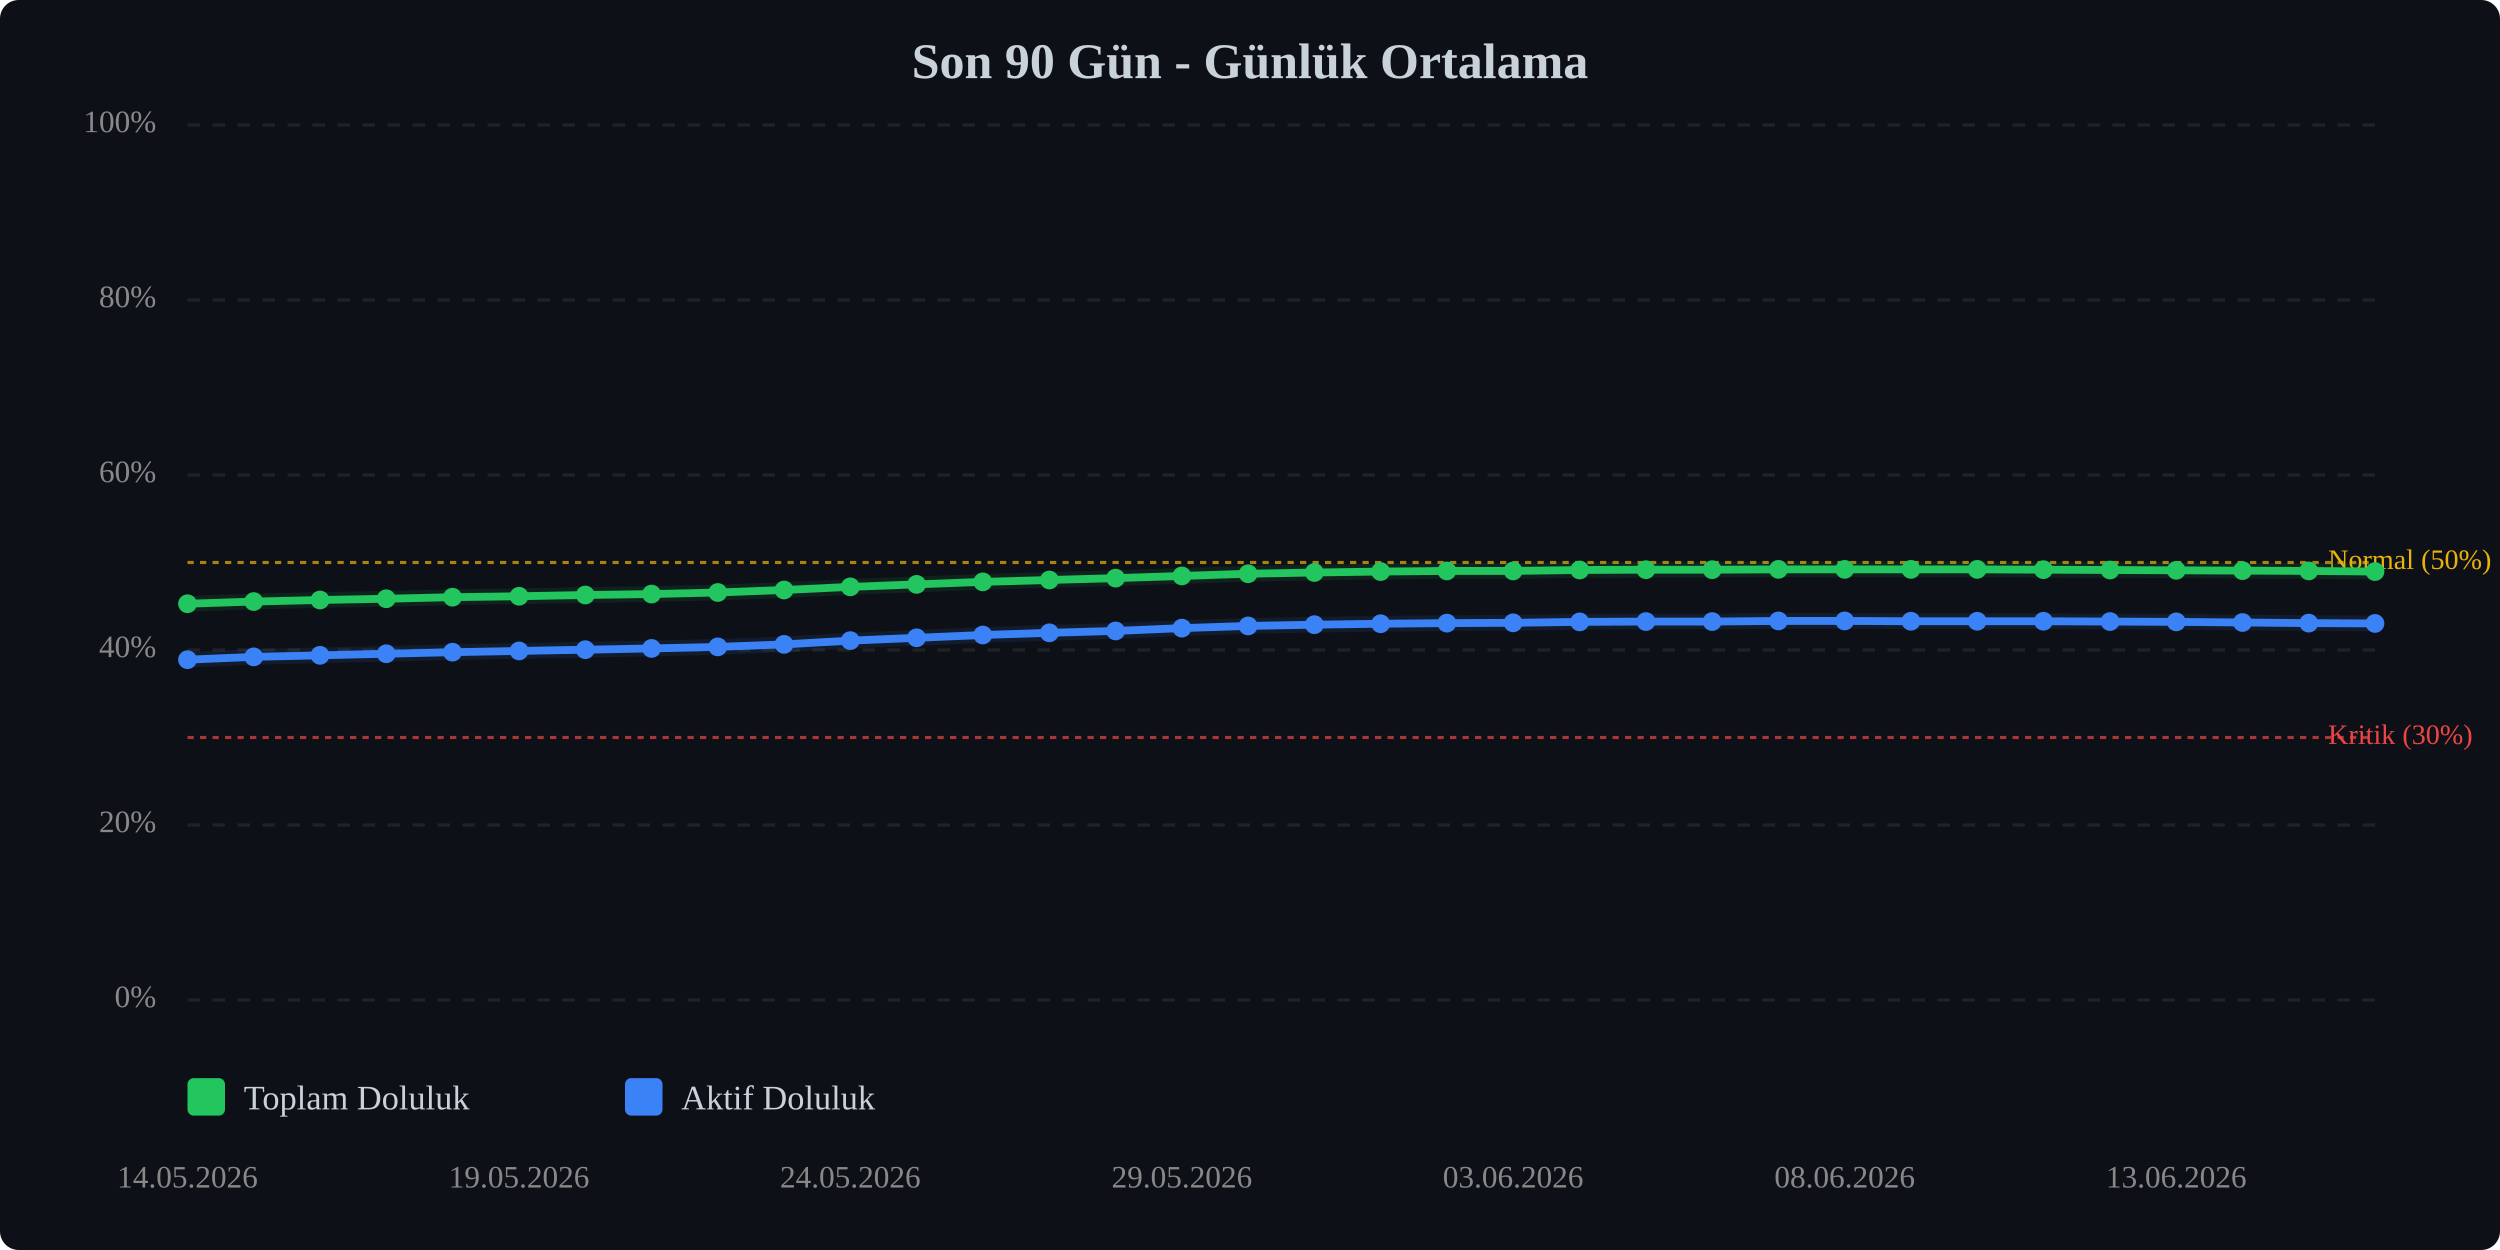
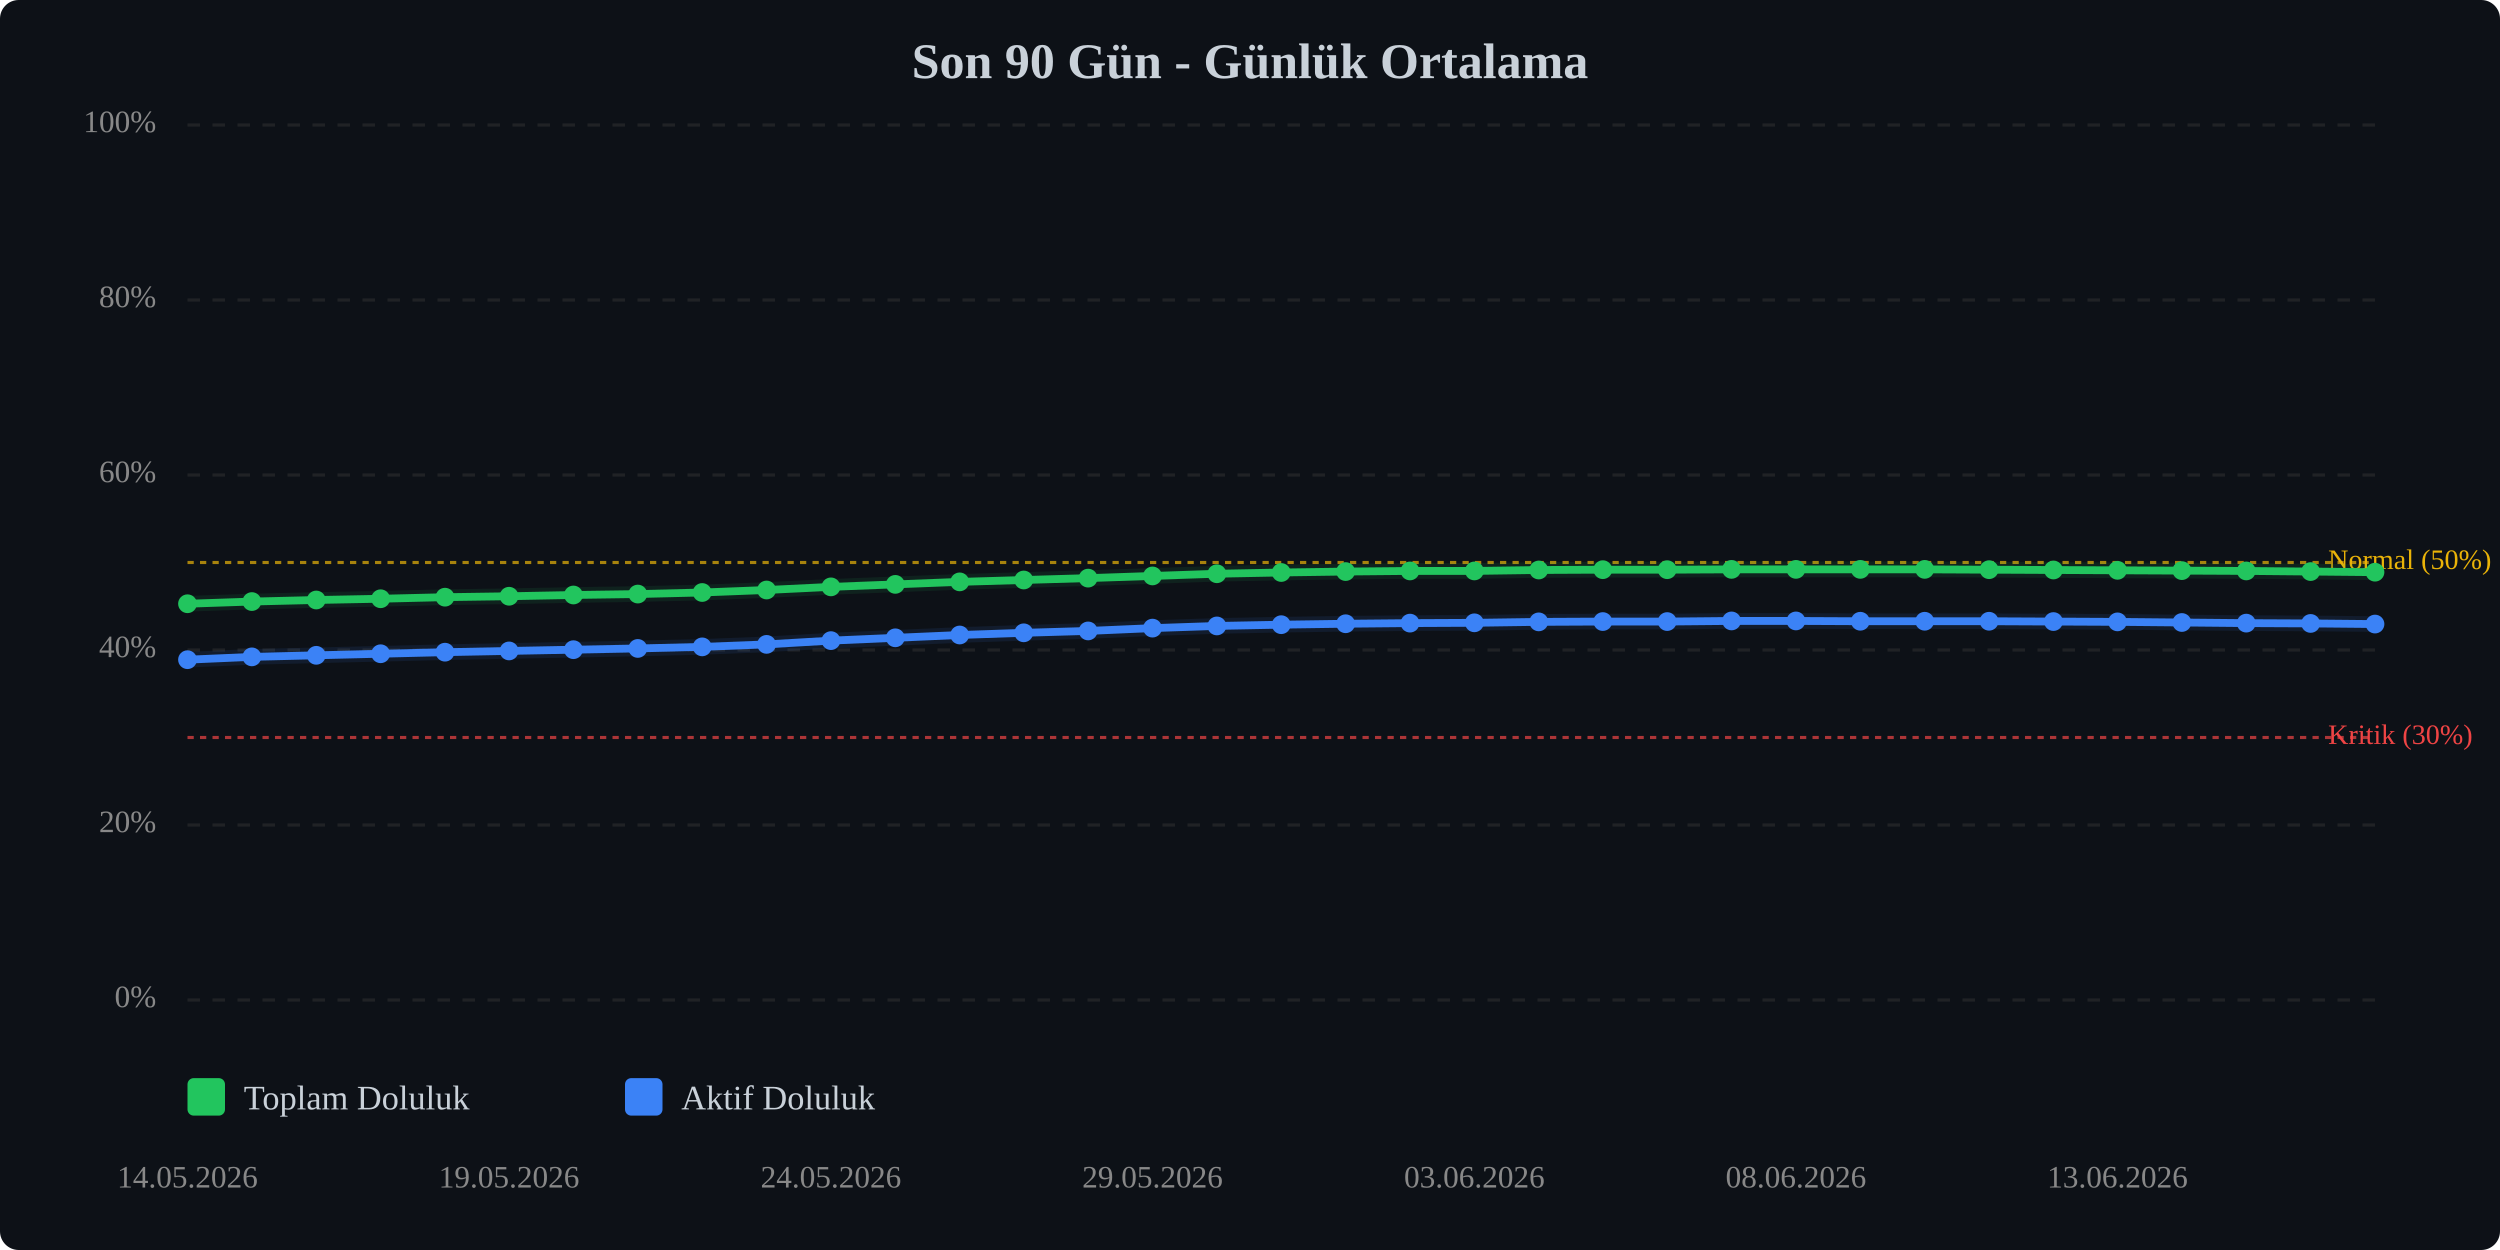
<svg xmlns="http://www.w3.org/2000/svg" viewBox="0 0 800 400" width="100%" style="max-width:800px;">
  <rect width="800" height="400" fill="#0d1117" rx="6" />
  <text x="400.0" y="25" text-anchor="middle" font-size="16" font-weight="bold" fill="#c9d1d9">Son 90 Gün - Günlük Ortalama</text>
  <line x1="60" y1="320.0" x2="760" y2="320.0" stroke="#333" stroke-width="1" stroke-dasharray="4,4" opacity="0.5" />
  <text x="50" y="320.0" text-anchor="end" dominant-baseline="middle" font-size="10" fill="#888">0%</text>
  <line x1="60" y1="264.0" x2="760" y2="264.0" stroke="#333" stroke-width="1" stroke-dasharray="4,4" opacity="0.5" />
  <text x="50" y="264.0" text-anchor="end" dominant-baseline="middle" font-size="10" fill="#888">20%</text>
  <line x1="60" y1="208.0" x2="760" y2="208.0" stroke="#333" stroke-width="1" stroke-dasharray="4,4" opacity="0.5" />
  <text x="50" y="208.0" text-anchor="end" dominant-baseline="middle" font-size="10" fill="#888">40%</text>
  <line x1="60" y1="152.0" x2="760" y2="152.0" stroke="#333" stroke-width="1" stroke-dasharray="4,4" opacity="0.5" />
  <text x="50" y="152.0" text-anchor="end" dominant-baseline="middle" font-size="10" fill="#888">60%</text>
  <line x1="60" y1="96.0" x2="760" y2="96.0" stroke="#333" stroke-width="1" stroke-dasharray="4,4" opacity="0.5" />
  <text x="50" y="96.0" text-anchor="end" dominant-baseline="middle" font-size="10" fill="#888">80%</text>
  <line x1="60" y1="40.0" x2="760" y2="40.0" stroke="#333" stroke-width="1" stroke-dasharray="4,4" opacity="0.5" />
  <text x="50" y="40.0" text-anchor="end" dominant-baseline="middle" font-size="10" fill="#888">100%</text>
  <line x1="60" y1="236.0" x2="760" y2="236.0" stroke="#ef4444" stroke-width="1" stroke-dasharray="2,2" opacity="0.7" />
  <text x="745" y="236.0" dominant-baseline="middle" font-size="9" fill="#ef4444">Kritik (30%)</text>
  <line x1="60" y1="180.0" x2="760" y2="180.0" stroke="#eab308" stroke-width="1" stroke-dasharray="2,2" opacity="0.7" />
  <text x="745" y="180.0" dominant-baseline="middle" font-size="9" fill="#eab308">Normal (50%)</text>
-   <polyline points="60.0,193.2 81.2,192.5 102.4,192.0 123.6,191.6 144.8,191.1 166.1,190.8 187.3,190.4 208.5,190.1 229.7,189.6 250.9,188.8 272.1,187.8 293.3,187.0 314.5,186.2 335.8,185.6 357.0,185.0 378.2,184.3 399.4,183.6 420.6,183.2 441.8,182.9 463.0,182.7 484.2,182.7 505.5,182.4 526.7,182.3 547.9,182.3 569.1,182.2 590.3,182.2 611.5,182.2 632.7,182.2 653.9,182.3 675.2,182.4 696.4,182.5 717.6,182.6 738.8,182.7 760.0,182.9" fill="none" stroke="#22c55e" stroke-width="2.5" stroke-linecap="round" stroke-linejoin="round" />
-   <polyline points="60.0,193.2 81.2,192.5 102.4,192.0 123.6,191.6 144.8,191.1 166.1,190.8 187.3,190.4 208.5,190.1 229.7,189.6 250.9,188.8 272.1,187.8 293.3,187.0 314.5,186.2 335.8,185.6 357.0,185.0 378.2,184.3 399.4,183.6 420.6,183.2 441.8,182.9 463.0,182.7 484.2,182.7 505.5,182.4 526.7,182.3 547.9,182.3 569.1,182.2 590.3,182.2 611.5,182.2 632.7,182.2 653.9,182.3 675.2,182.4 696.4,182.5 717.6,182.6 738.8,182.7 760.0,182.9" fill="none" stroke="#22c55e" stroke-width="5" opacity="0.1" stroke-linecap="round" stroke-linejoin="round" />
-   <polyline points="60.0,211.1 81.2,210.2 102.4,209.7 123.6,209.2 144.8,208.7 166.1,208.3 187.3,207.9 208.5,207.5 229.7,207.0 250.9,206.2 272.1,205.0 293.3,204.1 314.5,203.2 335.8,202.5 357.0,201.9 378.2,201.0 399.4,200.3 420.6,199.9 441.8,199.6 463.0,199.4 484.2,199.3 505.5,199.0 526.7,198.9 547.9,198.9 569.1,198.7 590.3,198.7 611.5,198.8 632.7,198.8 653.9,198.8 675.2,198.9 696.4,199.0 717.6,199.2 738.8,199.4 760.0,199.5" fill="none" stroke="#3b82f6" stroke-width="2.5" stroke-linecap="round" stroke-linejoin="round" />
-   <polyline points="60.0,211.1 81.2,210.2 102.4,209.7 123.6,209.2 144.8,208.7 166.1,208.3 187.3,207.9 208.5,207.5 229.7,207.0 250.9,206.2 272.1,205.0 293.3,204.1 314.5,203.2 335.8,202.5 357.0,201.9 378.2,201.0 399.4,200.3 420.6,199.9 441.8,199.6 463.0,199.4 484.2,199.3 505.5,199.0 526.7,198.9 547.9,198.9 569.1,198.7 590.3,198.7 611.5,198.8 632.7,198.8 653.9,198.8 675.2,198.9 696.4,199.0 717.6,199.2 738.8,199.4 760.0,199.5" fill="none" stroke="#3b82f6" stroke-width="5" opacity="0.1" stroke-linecap="round" stroke-linejoin="round" />
+   <polyline points="60.0,193.2 80.6,192.5 101.2,192.0 121.8,191.6 142.4,191.1 162.9,190.8 183.5,190.4 204.1,190.1 224.7,189.6 245.3,188.8 265.9,187.8 286.5,187.0 307.1,186.2 327.6,185.6 348.2,185.0 368.8,184.3 389.4,183.6 410.0,183.2 430.6,182.9 451.2,182.7 471.8,182.7 492.4,182.4 512.9,182.3 533.5,182.3 554.1,182.2 574.7,182.2 595.3,182.2 615.9,182.2 636.5,182.3 657.1,182.4 677.6,182.5 698.2,182.6 718.8,182.7 739.4,182.9 760.0,183.1" fill="none" stroke="#22c55e" stroke-width="2.5" stroke-linecap="round" stroke-linejoin="round" />
+   <polyline points="60.0,193.2 80.6,192.5 101.2,192.0 121.8,191.6 142.4,191.1 162.9,190.8 183.5,190.4 204.1,190.1 224.7,189.6 245.3,188.8 265.9,187.8 286.5,187.0 307.1,186.2 327.6,185.6 348.2,185.0 368.8,184.3 389.4,183.6 410.0,183.2 430.6,182.9 451.2,182.7 471.8,182.7 492.4,182.4 512.9,182.3 533.5,182.3 554.1,182.2 574.7,182.2 595.3,182.2 615.9,182.2 636.5,182.3 657.1,182.4 677.6,182.5 698.2,182.6 718.8,182.7 739.4,182.9 760.0,183.1" fill="none" stroke="#22c55e" stroke-width="5" opacity="0.1" stroke-linecap="round" stroke-linejoin="round" />
+   <polyline points="60.0,211.1 80.6,210.2 101.2,209.7 121.8,209.2 142.4,208.7 162.9,208.3 183.5,207.9 204.1,207.5 224.7,207.0 245.3,206.2 265.9,205.0 286.5,204.1 307.1,203.2 327.6,202.5 348.2,201.9 368.8,201.0 389.4,200.3 410.0,199.9 430.6,199.6 451.2,199.4 471.8,199.3 492.4,199.0 512.9,198.9 533.5,198.9 554.1,198.7 574.7,198.7 595.3,198.8 615.9,198.8 636.5,198.8 657.1,198.9 677.6,199.0 698.2,199.2 718.8,199.4 739.4,199.5 760.0,199.7" fill="none" stroke="#3b82f6" stroke-width="2.5" stroke-linecap="round" stroke-linejoin="round" />
+   <polyline points="60.0,211.1 80.6,210.2 101.2,209.7 121.8,209.2 142.4,208.7 162.9,208.3 183.5,207.9 204.1,207.5 224.7,207.0 245.3,206.2 265.9,205.0 286.5,204.1 307.1,203.2 327.6,202.5 348.2,201.9 368.8,201.0 389.4,200.3 410.0,199.9 430.6,199.6 451.2,199.4 471.8,199.3 492.4,199.0 512.9,198.9 533.5,198.9 554.1,198.7 574.7,198.7 595.3,198.8 615.9,198.8 636.5,198.8 657.1,198.9 677.6,199.0 698.2,199.2 718.8,199.4 739.4,199.5 760.0,199.7" fill="none" stroke="#3b82f6" stroke-width="5" opacity="0.1" stroke-linecap="round" stroke-linejoin="round" />
  <circle cx="60.0" cy="193.2" r="3" fill="#22c55e" />
-   <circle cx="81.2" cy="192.5" r="3" fill="#22c55e" />
-   <circle cx="102.4" cy="192.0" r="3" fill="#22c55e" />
-   <circle cx="123.6" cy="191.6" r="3" fill="#22c55e" />
-   <circle cx="144.8" cy="191.1" r="3" fill="#22c55e" />
-   <circle cx="166.1" cy="190.8" r="3" fill="#22c55e" />
-   <circle cx="187.3" cy="190.4" r="3" fill="#22c55e" />
-   <circle cx="208.5" cy="190.1" r="3" fill="#22c55e" />
-   <circle cx="229.7" cy="189.6" r="3" fill="#22c55e" />
-   <circle cx="250.9" cy="188.8" r="3" fill="#22c55e" />
-   <circle cx="272.1" cy="187.8" r="3" fill="#22c55e" />
-   <circle cx="293.3" cy="187.0" r="3" fill="#22c55e" />
-   <circle cx="314.5" cy="186.2" r="3" fill="#22c55e" />
-   <circle cx="335.8" cy="185.6" r="3" fill="#22c55e" />
-   <circle cx="357.0" cy="185.0" r="3" fill="#22c55e" />
-   <circle cx="378.2" cy="184.3" r="3" fill="#22c55e" />
-   <circle cx="399.4" cy="183.6" r="3" fill="#22c55e" />
-   <circle cx="420.6" cy="183.2" r="3" fill="#22c55e" />
-   <circle cx="441.8" cy="182.9" r="3" fill="#22c55e" />
-   <circle cx="463.0" cy="182.7" r="3" fill="#22c55e" />
-   <circle cx="484.2" cy="182.7" r="3" fill="#22c55e" />
-   <circle cx="505.5" cy="182.4" r="3" fill="#22c55e" />
-   <circle cx="526.7" cy="182.3" r="3" fill="#22c55e" />
-   <circle cx="547.9" cy="182.3" r="3" fill="#22c55e" />
-   <circle cx="569.1" cy="182.2" r="3" fill="#22c55e" />
-   <circle cx="590.3" cy="182.2" r="3" fill="#22c55e" />
-   <circle cx="611.5" cy="182.2" r="3" fill="#22c55e" />
-   <circle cx="632.7" cy="182.2" r="3" fill="#22c55e" />
-   <circle cx="653.9" cy="182.3" r="3" fill="#22c55e" />
-   <circle cx="675.2" cy="182.4" r="3" fill="#22c55e" />
-   <circle cx="696.4" cy="182.5" r="3" fill="#22c55e" />
-   <circle cx="717.6" cy="182.6" r="3" fill="#22c55e" />
-   <circle cx="738.8" cy="182.7" r="3" fill="#22c55e" />
-   <circle cx="760.0" cy="182.9" r="3" fill="#22c55e" />
+   <circle cx="80.6" cy="192.5" r="3" fill="#22c55e" />
+   <circle cx="101.2" cy="192.0" r="3" fill="#22c55e" />
+   <circle cx="121.8" cy="191.6" r="3" fill="#22c55e" />
+   <circle cx="142.4" cy="191.1" r="3" fill="#22c55e" />
+   <circle cx="162.9" cy="190.8" r="3" fill="#22c55e" />
+   <circle cx="183.5" cy="190.4" r="3" fill="#22c55e" />
+   <circle cx="204.1" cy="190.1" r="3" fill="#22c55e" />
+   <circle cx="224.7" cy="189.6" r="3" fill="#22c55e" />
+   <circle cx="245.3" cy="188.8" r="3" fill="#22c55e" />
+   <circle cx="265.9" cy="187.8" r="3" fill="#22c55e" />
+   <circle cx="286.5" cy="187.0" r="3" fill="#22c55e" />
+   <circle cx="307.1" cy="186.2" r="3" fill="#22c55e" />
+   <circle cx="327.6" cy="185.6" r="3" fill="#22c55e" />
+   <circle cx="348.2" cy="185.0" r="3" fill="#22c55e" />
+   <circle cx="368.8" cy="184.3" r="3" fill="#22c55e" />
+   <circle cx="389.4" cy="183.6" r="3" fill="#22c55e" />
+   <circle cx="410.0" cy="183.2" r="3" fill="#22c55e" />
+   <circle cx="430.6" cy="182.9" r="3" fill="#22c55e" />
+   <circle cx="451.2" cy="182.7" r="3" fill="#22c55e" />
+   <circle cx="471.8" cy="182.7" r="3" fill="#22c55e" />
+   <circle cx="492.4" cy="182.4" r="3" fill="#22c55e" />
+   <circle cx="512.9" cy="182.3" r="3" fill="#22c55e" />
+   <circle cx="533.5" cy="182.3" r="3" fill="#22c55e" />
+   <circle cx="554.1" cy="182.2" r="3" fill="#22c55e" />
+   <circle cx="574.7" cy="182.2" r="3" fill="#22c55e" />
+   <circle cx="595.3" cy="182.2" r="3" fill="#22c55e" />
+   <circle cx="615.9" cy="182.2" r="3" fill="#22c55e" />
+   <circle cx="636.5" cy="182.3" r="3" fill="#22c55e" />
+   <circle cx="657.1" cy="182.4" r="3" fill="#22c55e" />
+   <circle cx="677.6" cy="182.5" r="3" fill="#22c55e" />
+   <circle cx="698.2" cy="182.6" r="3" fill="#22c55e" />
+   <circle cx="718.8" cy="182.7" r="3" fill="#22c55e" />
+   <circle cx="739.4" cy="182.9" r="3" fill="#22c55e" />
+   <circle cx="760.0" cy="183.1" r="3" fill="#22c55e" />
  <circle cx="60.0" cy="211.1" r="3" fill="#3b82f6" />
-   <circle cx="81.2" cy="210.2" r="3" fill="#3b82f6" />
-   <circle cx="102.4" cy="209.7" r="3" fill="#3b82f6" />
-   <circle cx="123.6" cy="209.2" r="3" fill="#3b82f6" />
-   <circle cx="144.8" cy="208.7" r="3" fill="#3b82f6" />
-   <circle cx="166.1" cy="208.3" r="3" fill="#3b82f6" />
-   <circle cx="187.3" cy="207.9" r="3" fill="#3b82f6" />
-   <circle cx="208.5" cy="207.5" r="3" fill="#3b82f6" />
-   <circle cx="229.7" cy="207.0" r="3" fill="#3b82f6" />
-   <circle cx="250.9" cy="206.2" r="3" fill="#3b82f6" />
-   <circle cx="272.1" cy="205.0" r="3" fill="#3b82f6" />
-   <circle cx="293.3" cy="204.1" r="3" fill="#3b82f6" />
-   <circle cx="314.5" cy="203.2" r="3" fill="#3b82f6" />
-   <circle cx="335.8" cy="202.5" r="3" fill="#3b82f6" />
-   <circle cx="357.0" cy="201.9" r="3" fill="#3b82f6" />
-   <circle cx="378.2" cy="201.0" r="3" fill="#3b82f6" />
-   <circle cx="399.4" cy="200.3" r="3" fill="#3b82f6" />
-   <circle cx="420.6" cy="199.9" r="3" fill="#3b82f6" />
-   <circle cx="441.8" cy="199.6" r="3" fill="#3b82f6" />
-   <circle cx="463.0" cy="199.4" r="3" fill="#3b82f6" />
-   <circle cx="484.2" cy="199.3" r="3" fill="#3b82f6" />
-   <circle cx="505.5" cy="199.0" r="3" fill="#3b82f6" />
-   <circle cx="526.7" cy="198.9" r="3" fill="#3b82f6" />
-   <circle cx="547.9" cy="198.9" r="3" fill="#3b82f6" />
-   <circle cx="569.1" cy="198.7" r="3" fill="#3b82f6" />
-   <circle cx="590.3" cy="198.7" r="3" fill="#3b82f6" />
-   <circle cx="611.5" cy="198.8" r="3" fill="#3b82f6" />
-   <circle cx="632.7" cy="198.8" r="3" fill="#3b82f6" />
-   <circle cx="653.9" cy="198.8" r="3" fill="#3b82f6" />
-   <circle cx="675.2" cy="198.9" r="3" fill="#3b82f6" />
-   <circle cx="696.4" cy="199.0" r="3" fill="#3b82f6" />
-   <circle cx="717.6" cy="199.2" r="3" fill="#3b82f6" />
-   <circle cx="738.8" cy="199.4" r="3" fill="#3b82f6" />
-   <circle cx="760.0" cy="199.5" r="3" fill="#3b82f6" />
+   <circle cx="80.6" cy="210.2" r="3" fill="#3b82f6" />
+   <circle cx="101.2" cy="209.7" r="3" fill="#3b82f6" />
+   <circle cx="121.8" cy="209.2" r="3" fill="#3b82f6" />
+   <circle cx="142.4" cy="208.7" r="3" fill="#3b82f6" />
+   <circle cx="162.9" cy="208.3" r="3" fill="#3b82f6" />
+   <circle cx="183.5" cy="207.9" r="3" fill="#3b82f6" />
+   <circle cx="204.1" cy="207.5" r="3" fill="#3b82f6" />
+   <circle cx="224.7" cy="207.0" r="3" fill="#3b82f6" />
+   <circle cx="245.3" cy="206.2" r="3" fill="#3b82f6" />
+   <circle cx="265.9" cy="205.0" r="3" fill="#3b82f6" />
+   <circle cx="286.5" cy="204.1" r="3" fill="#3b82f6" />
+   <circle cx="307.1" cy="203.2" r="3" fill="#3b82f6" />
+   <circle cx="327.6" cy="202.5" r="3" fill="#3b82f6" />
+   <circle cx="348.2" cy="201.9" r="3" fill="#3b82f6" />
+   <circle cx="368.8" cy="201.0" r="3" fill="#3b82f6" />
+   <circle cx="389.4" cy="200.3" r="3" fill="#3b82f6" />
+   <circle cx="410.0" cy="199.9" r="3" fill="#3b82f6" />
+   <circle cx="430.6" cy="199.6" r="3" fill="#3b82f6" />
+   <circle cx="451.2" cy="199.4" r="3" fill="#3b82f6" />
+   <circle cx="471.8" cy="199.3" r="3" fill="#3b82f6" />
+   <circle cx="492.4" cy="199.0" r="3" fill="#3b82f6" />
+   <circle cx="512.9" cy="198.9" r="3" fill="#3b82f6" />
+   <circle cx="533.5" cy="198.9" r="3" fill="#3b82f6" />
+   <circle cx="554.1" cy="198.7" r="3" fill="#3b82f6" />
+   <circle cx="574.7" cy="198.7" r="3" fill="#3b82f6" />
+   <circle cx="595.3" cy="198.8" r="3" fill="#3b82f6" />
+   <circle cx="615.9" cy="198.8" r="3" fill="#3b82f6" />
+   <circle cx="636.5" cy="198.8" r="3" fill="#3b82f6" />
+   <circle cx="657.1" cy="198.9" r="3" fill="#3b82f6" />
+   <circle cx="677.6" cy="199.0" r="3" fill="#3b82f6" />
+   <circle cx="698.2" cy="199.2" r="3" fill="#3b82f6" />
+   <circle cx="718.8" cy="199.4" r="3" fill="#3b82f6" />
+   <circle cx="739.4" cy="199.5" r="3" fill="#3b82f6" />
+   <circle cx="760.0" cy="199.7" r="3" fill="#3b82f6" />
  <text x="60.0" y="380" text-anchor="middle" font-size="10" fill="#888">14.05.2026</text>
-   <text x="166.1" y="380" text-anchor="middle" font-size="10" fill="#888">19.05.2026</text>
-   <text x="272.1" y="380" text-anchor="middle" font-size="10" fill="#888">24.05.2026</text>
-   <text x="378.2" y="380" text-anchor="middle" font-size="10" fill="#888">29.05.2026</text>
-   <text x="484.2" y="380" text-anchor="middle" font-size="10" fill="#888">03.06.2026</text>
-   <text x="590.3" y="380" text-anchor="middle" font-size="10" fill="#888">08.06.2026</text>
-   <text x="696.4" y="380" text-anchor="middle" font-size="10" fill="#888">13.06.2026</text>
+   <text x="162.9" y="380" text-anchor="middle" font-size="10" fill="#888">19.05.2026</text>
+   <text x="265.9" y="380" text-anchor="middle" font-size="10" fill="#888">24.05.2026</text>
+   <text x="368.8" y="380" text-anchor="middle" font-size="10" fill="#888">29.05.2026</text>
+   <text x="471.8" y="380" text-anchor="middle" font-size="10" fill="#888">03.06.2026</text>
+   <text x="574.7" y="380" text-anchor="middle" font-size="10" fill="#888">08.06.2026</text>
+   <text x="677.6" y="380" text-anchor="middle" font-size="10" fill="#888">13.06.2026</text>
  <g transform="translate(60, 345)">
    <rect x="0" y="0" width="12" height="12" fill="#22c55e" rx="2" />
    <text x="18" y="10" font-size="11" fill="#c9d1d9">Toplam Doluluk</text>
    <rect x="140" y="0" width="12" height="12" fill="#3b82f6" rx="2" />
    <text x="158" y="10" font-size="11" fill="#c9d1d9">Aktif Doluluk</text>
  </g>
</svg>
